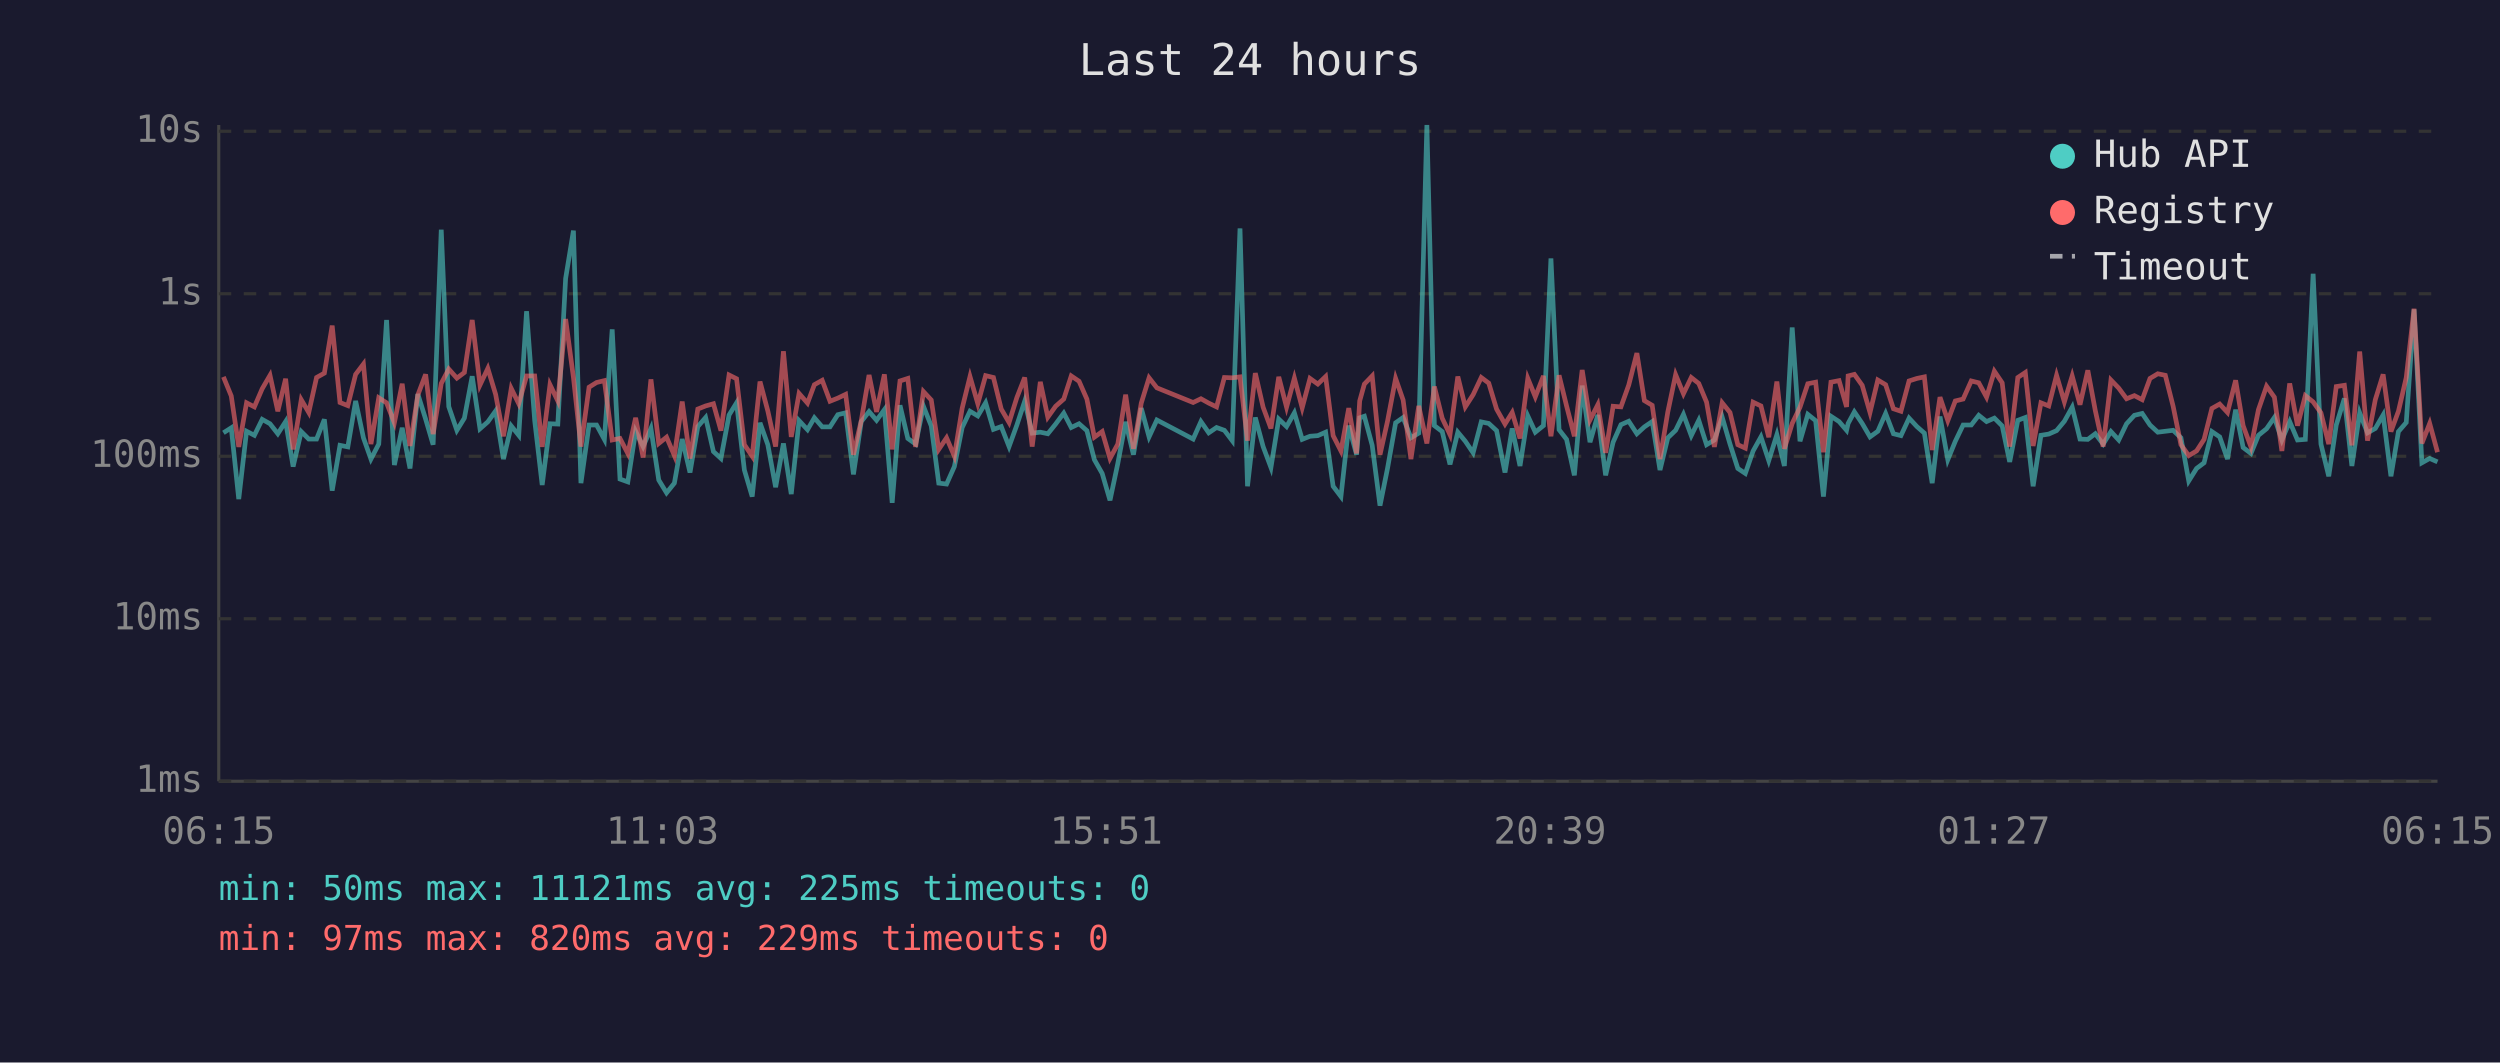
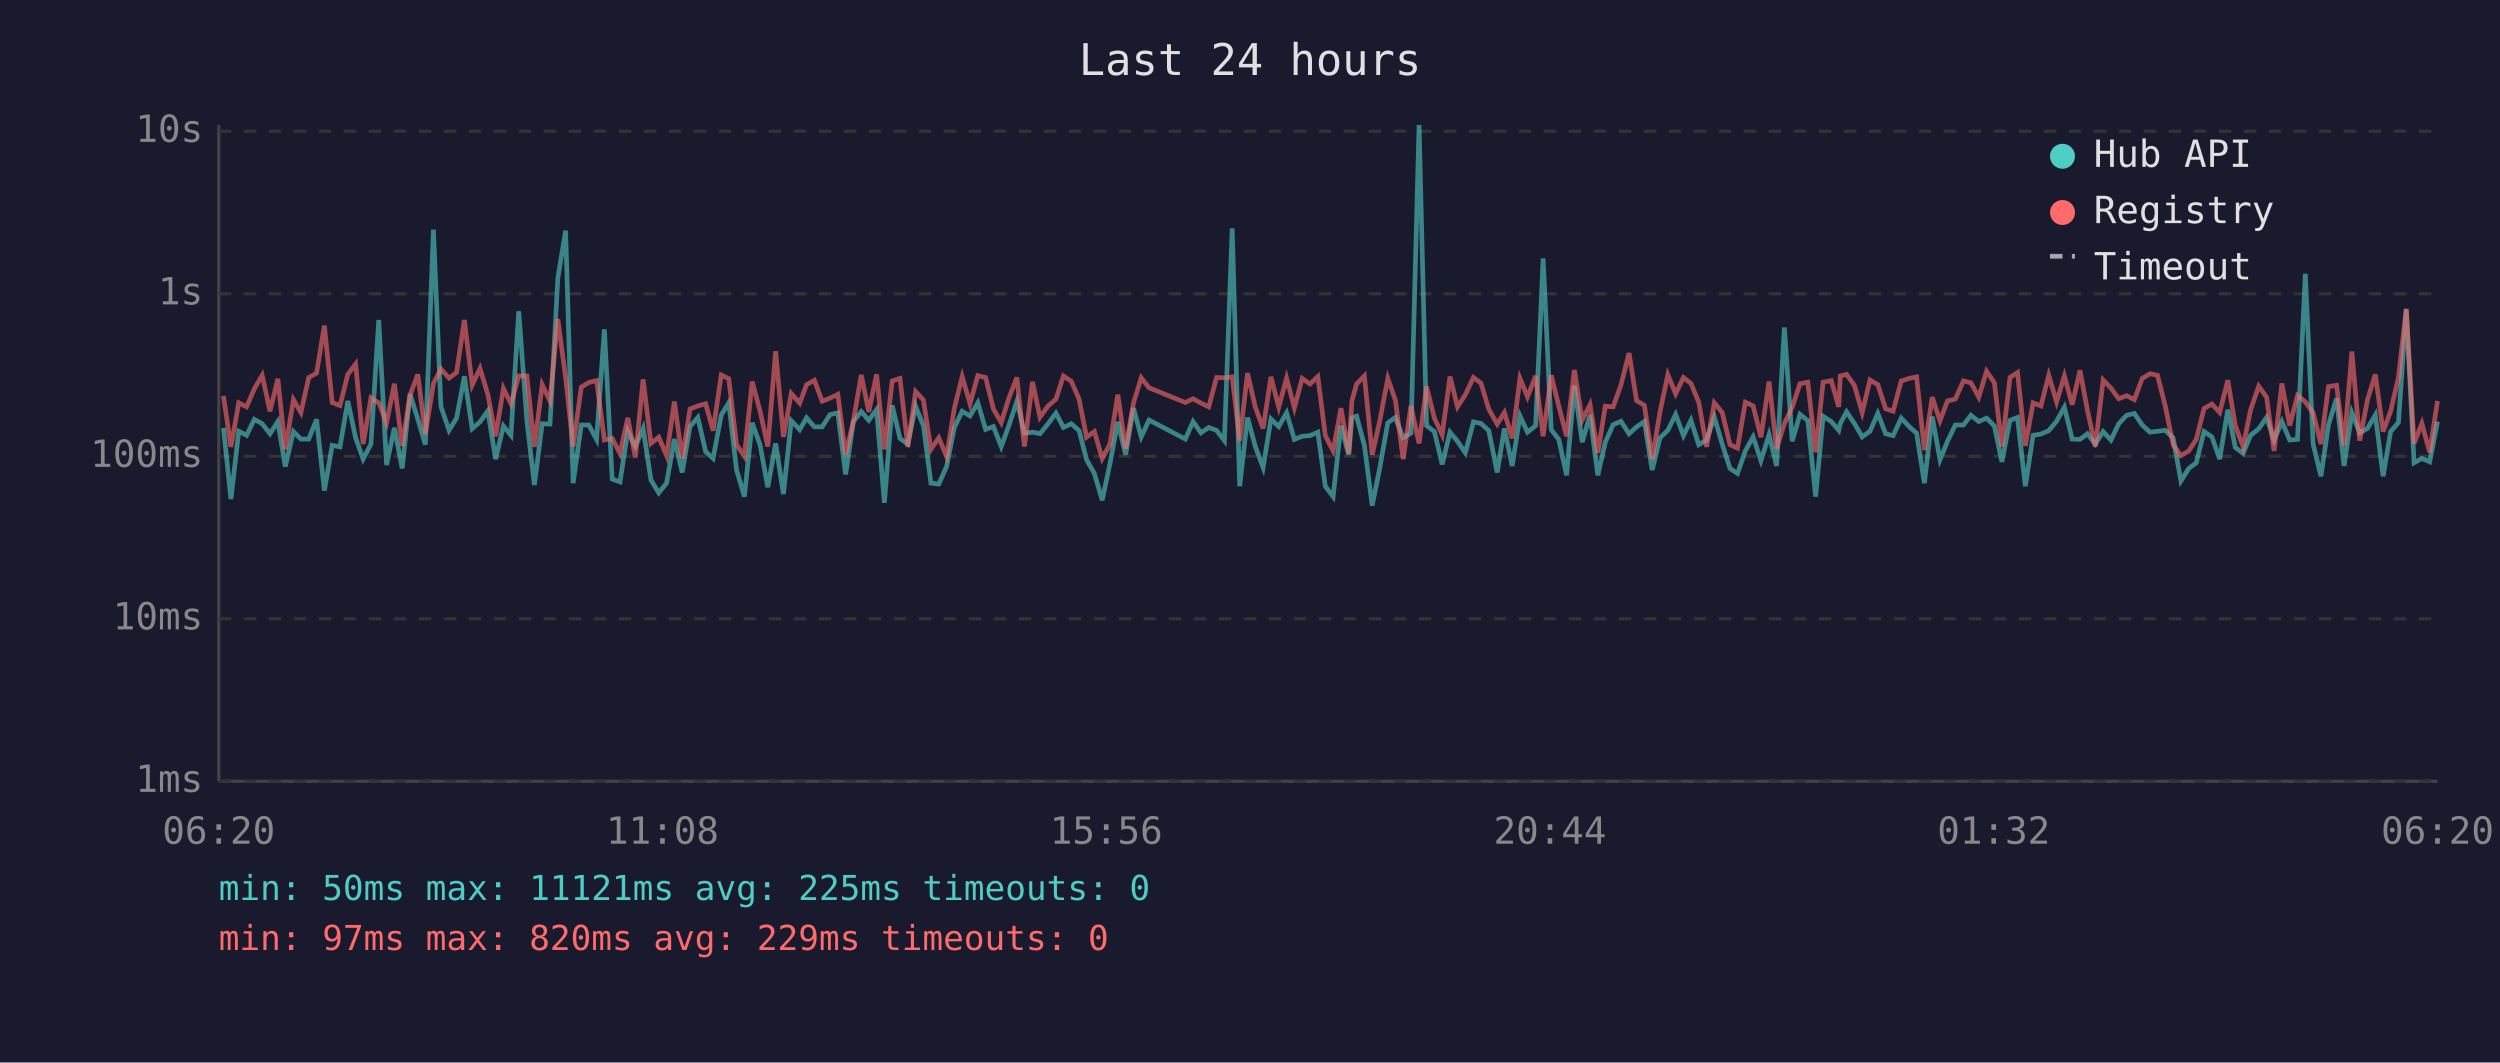
<svg xmlns="http://www.w3.org/2000/svg" viewBox="0 0 800 340" font-family="monospace" font-size="12">
  <rect width="800" height="340" fill="#1a1a2e" />
  <text x="400" y="24" fill="#e0e0e0" font-size="14" text-anchor="middle">Last 24 hours</text>
  <line x1="70" y1="40" x2="70" y2="250" stroke="#444" stroke-width="1" />
  <line x1="70" y1="250" x2="780" y2="250" stroke="#444" stroke-width="1" />
  <line x1="70" y1="250" x2="780" y2="250" stroke="#333" stroke-width="1" stroke-dasharray="4" />
  <text x="65" y="250" fill="#888" text-anchor="end" dominant-baseline="middle">1ms</text>
  <line x1="70" y1="198" x2="780" y2="198" stroke="#333" stroke-width="1" stroke-dasharray="4" />
  <text x="65" y="198" fill="#888" text-anchor="end" dominant-baseline="middle">10ms</text>
  <line x1="70" y1="146" x2="780" y2="146" stroke="#333" stroke-width="1" stroke-dasharray="4" />
  <text x="65" y="146" fill="#888" text-anchor="end" dominant-baseline="middle">100ms</text>
  <line x1="70" y1="94" x2="780" y2="94" stroke="#333" stroke-width="1" stroke-dasharray="4" />
  <text x="65" y="94" fill="#888" text-anchor="end" dominant-baseline="middle">1s</text>
  <line x1="70" y1="42" x2="780" y2="42" stroke="#333" stroke-width="1" stroke-dasharray="4" />
  <text x="65" y="42" fill="#888" text-anchor="end" dominant-baseline="middle">10s</text>
-   <text x="70" y="270" fill="#888" text-anchor="middle">06:15</text>
-   <text x="212" y="270" fill="#888" text-anchor="middle">11:03</text>
-   <text x="354" y="270" fill="#888" text-anchor="middle">15:51</text>
-   <text x="496" y="270" fill="#888" text-anchor="middle">20:39</text>
-   <text x="638" y="270" fill="#888" text-anchor="middle">01:27</text>
-   <text x="780" y="270" fill="#888" text-anchor="middle">06:15</text>
-   <polyline points="71.5,138.5 74.0,136.9 76.4,159.7 78.9,138.0 81.4,139.3 83.9,134.2 86.4,135.6 88.9,138.8 91.4,134.9 93.8,149.3 96.4,138.1 98.8,140.5 101.3,140.5 103.8,134.2 106.3,157.0 108.8,142.5 111.3,143.0 113.8,128.3 116.3,140.1 118.7,146.9 121.2,142.1 123.7,102.4 126.2,148.8 128.7,136.9 131.2,149.9 133.7,126.1 136.2,134.1 138.6,142.3 141.2,73.5 143.6,130.1 146.2,137.7 148.6,133.8 151.1,120.4 153.6,137.2 156.1,135.0 158.6,131.5 161.1,146.9 163.6,136.3 166.0,139.3 168.5,99.6 171.1,134.6 173.5,155.2 176.0,135.6 178.5,135.7 181.0,89.1 183.5,73.8 185.9,154.6 188.5,136.0 190.9,136.0 193.4,140.6 195.9,105.4 198.4,153.3 200.9,154.2 203.4,138.0 205.8,142.9 208.3,137.1 210.8,153.6 213.3,157.7 215.8,154.6 218.3,140.5 220.8,151.2 223.3,136.5 225.8,133.6 228.3,144.5 230.7,146.7 233.3,132.8 235.7,128.9 238.2,150.4 240.7,158.9 243.2,135.3 245.7,142.3 248.2,155.9 250.7,141.9 253.2,158.1 255.7,134.6 258.4,137.5 260.6,133.7 263.1,136.6 265.6,136.6 268.1,132.7 270.6,132.1 273.1,151.8 275.6,134.9 278.1,131.7 280.5,134.5 283.0,131.1 285.5,160.9 288.0,129.7 290.5,140.3 293.0,142.1 295.5,130.0 298.0,136.3 300.4,154.6 302.9,154.9 305.4,149.3 307.9,136.8 310.4,131.6 312.9,133.1 315.4,128.9 317.9,137.4 320.4,136.5 322.9,142.9 325.4,136.0 327.9,128.4 330.3,138.6 332.9,138.3 335.3,138.8 337.8,135.7 340.4,132.2 342.8,136.8 345.3,135.6 347.8,137.8 350.2,147.1 352.7,151.5 355.2,160.1 357.7,148.3 360.2,135.0 362.7,145.5 365.2,130.6 367.7,139.8 370.2,134.4 381.8,140.5 384.3,134.9 386.8,138.5 389.3,136.8 391.8,137.7 394.3,141.0 396.8,73.1 399.2,155.6 401.7,133.6 404.2,142.9 406.7,149.6 409.2,134.1 411.7,136.5 414.2,132.1 416.7,140.6 419.2,139.6 421.7,139.4 424.2,138.3 426.6,155.6 429.1,158.9 431.6,136.2 434.1,145.5 435.1,133.7 436.6,133.2 439.1,142.5 441.6,161.8 444.0,149.9 446.6,135.3 449.0,133.6 451.5,140.1 454.0,138.6 456.6,40.0 459.0,136.2 461.5,138.1 464.0,148.6 466.5,138.3 468.9,141.2 471.4,144.9 474.0,135.0 476.4,135.5 478.9,137.8 481.6,151.2 483.9,137.1 486.4,149.1 488.9,133.1 491.3,138.3 493.9,136.2 496.3,82.7 498.9,137.5 501.3,140.6 503.8,152.1 506.3,123.4 508.8,141.5 511.3,132.8 513.8,152.1 516.2,141.5 518.7,135.9 521.2,134.8 523.8,138.8 526.2,136.6 528.7,134.9 531.2,150.4 533.7,140.1 536.2,137.7 538.7,132.6 541.2,139.4 543.6,134.5 546.1,142.3 548.6,140.8 551.1,133.5 553.6,142.1 556.1,149.9 558.5,151.5 561.0,144.3 563.5,139.8 566.0,147.4 568.6,139.1 571.0,149.1 573.5,104.8 576.0,141.2 578.5,132.6 581.0,134.6 583.5,158.9 585.9,133.2 588.5,134.9 590.9,137.7 591.4,135.5 593.4,131.8 595.9,135.5 598.4,139.8 600.9,138.0 603.4,132.3 605.9,138.8 608.3,139.4 610.9,133.8 613.4,136.5 615.8,138.6 618.3,154.6 620.8,133.3 623.3,147.1 625.7,141.2 628.2,136.0 630.8,136.0 633.2,132.9 635.7,134.9 638.2,133.8 640.7,136.3 643.1,147.8 645.7,134.5 648.1,133.6 650.6,155.6 653.1,139.3 655.6,138.9 658.1,137.8 660.6,134.8 663.1,130.3 665.6,140.5 668.1,140.6 670.5,138.8 673.0,142.1 675.5,138.1 678.0,140.8 680.5,135.6 683.0,132.9 685.5,132.3 688.0,136.0 690.5,138.3 692.9,138.0 695.4,137.7 697.9,140.1 700.4,153.9 702.9,149.9 705.3,148.1 707.8,138.1 710.3,139.8 712.8,146.9 715.4,131.1 717.8,143.2 720.3,145.1 722.7,139.3 725.3,137.2 727.8,133.6 730.2,140.8 732.7,134.9 735.2,140.8 737.7,140.6 740.2,87.6 742.7,142.1 745.2,152.4 747.6,136.0 750.2,127.5 752.6,149.1 755.1,132.1 757.6,138.5 760.1,137.1 762.6,132.8 765.1,152.4 767.5,138.1 770.0,135.2 772.5,99.0 775.0,148.1 777.5,146.7 780.0,147.8" fill="none" stroke="#4ecdc4" stroke-width="1.5" opacity="0.6" />
-   <polyline points="71.5,120.6 74.0,126.7 76.4,143.0 78.9,128.9 81.4,130.2 83.9,124.4 86.4,120.1 88.9,131.6 91.4,121.2 93.8,143.8 96.4,127.9 98.8,132.0 101.3,120.8 103.8,119.4 106.3,104.2 108.8,128.8 111.3,129.8 113.8,119.8 116.3,116.5 118.7,142.1 121.2,127.3 123.7,128.9 126.2,135.3 128.7,122.8 131.2,142.7 133.7,126.4 136.2,119.8 138.6,138.9 141.2,122.7 143.6,118.1 146.2,121.0 148.6,119.2 151.1,102.4 153.6,123.2 156.1,117.9 158.6,126.2 161.1,139.6 163.6,124.3 166.0,129.2 168.5,120.3 171.1,120.3 173.5,143.0 176.0,123.1 178.5,128.3 181.0,102.1 183.5,120.8 185.9,142.9 188.5,123.9 190.9,122.4 193.4,121.8 195.9,140.8 198.4,140.3 200.9,145.1 203.4,133.7 205.8,146.4 208.3,121.4 210.8,141.9 213.3,139.9 215.8,145.8 218.3,128.5 220.8,146.7 223.3,130.9 225.8,129.9 228.3,129.2 230.7,137.8 233.3,120.0 235.7,121.2 238.2,142.3 240.7,146.0 243.2,122.1 245.7,131.5 248.2,142.9 250.7,112.4 253.2,139.8 255.7,125.9 258.4,129.0 260.6,123.1 263.1,121.7 265.6,128.4 268.1,127.4 270.6,126.2 273.1,145.5 275.6,134.6 278.1,120.0 280.5,131.8 283.0,119.8 285.5,143.8 288.0,121.9 290.5,121.1 293.0,143.0 295.5,125.3 298.0,128.0 300.4,143.8 302.9,140.1 305.4,146.0 307.9,130.6 310.4,120.5 312.9,129.2 315.4,120.2 317.9,120.8 320.4,130.9 322.9,135.2 325.4,127.2 327.9,120.8 330.3,142.9 332.9,122.2 335.3,133.5 337.8,130.0 340.4,127.7 342.8,120.3 345.3,122.0 347.8,127.7 350.2,139.9 352.7,138.1 355.2,146.7 357.7,142.1 360.2,126.3 362.7,143.6 365.2,129.0 367.7,120.9 370.2,124.1 381.8,128.8 384.3,127.6 386.8,129.0 389.3,130.2 391.8,120.8 394.3,120.9 396.8,120.6 399.2,141.0 401.7,119.4 404.2,130.3 406.7,137.1 409.2,120.6 411.7,130.3 414.2,121.0 416.7,130.5 419.2,121.1 421.7,122.9 424.2,120.5 426.6,139.4 429.1,144.3 431.6,130.6 434.1,145.1 435.1,128.3 436.6,122.9 439.1,120.3 441.6,145.5 444.0,134.8 446.6,121.1 449.0,128.0 451.5,146.9 454.0,129.9 456.6,141.9 459.0,123.7 461.5,133.8 464.0,139.1 466.5,120.5 468.9,130.2 471.4,126.3 474.0,120.8 476.4,122.6 478.9,130.9 481.6,135.7 483.9,132.0 486.4,140.3 488.9,121.1 491.3,127.0 493.9,120.3 496.3,139.6 498.9,120.1 501.3,129.9 503.8,139.6 506.3,118.4 508.8,134.4 511.3,129.5 513.8,144.9 516.2,130.0 518.7,130.2 521.2,123.2 523.8,113.0 526.2,128.2 528.7,129.7 531.2,146.9 533.7,131.8 536.2,119.9 538.7,126.0 541.2,120.8 543.6,122.7 546.1,128.7 548.6,143.0 551.1,128.9 553.6,132.0 556.1,142.3 558.5,143.4 561.0,128.7 563.5,129.9 566.0,139.9 568.6,122.1 571.0,143.6 573.5,135.5 576.0,130.3 578.5,122.8 581.0,122.3 583.5,144.7 585.9,122.3 588.5,121.8 590.9,130.2 591.4,120.3 593.4,119.8 595.9,123.3 598.4,132.0 600.9,121.6 603.4,123.1 605.9,130.8 608.3,131.6 610.9,121.9 613.4,121.1 615.8,120.6 618.3,144.0 620.8,127.1 623.3,134.6 625.7,128.3 628.2,127.7 630.8,121.9 633.2,122.5 635.7,127.1 638.2,118.8 640.7,122.5 643.1,142.9 645.7,120.8 648.1,119.2 650.6,142.7 653.1,128.9 655.6,129.9 658.1,120.1 660.6,128.6 663.1,120.3 665.6,129.5 668.1,118.5 670.5,131.4 673.0,142.9 675.5,121.6 678.0,124.2 680.5,127.6 683.0,126.6 685.5,127.9 688.0,121.1 690.5,119.6 692.9,120.1 695.4,130.0 697.9,142.3 700.4,145.8 702.9,144.3 705.3,140.6 707.8,130.7 710.3,129.3 712.8,132.0 715.4,121.7 717.8,136.2 720.3,143.0 722.7,131.1 725.3,123.6 727.8,127.1 730.2,144.3 732.7,122.7 735.2,136.2 737.7,126.6 740.2,128.6 742.7,132.1 745.2,142.1 747.6,123.7 750.2,123.3 752.6,142.5 755.1,112.5 757.6,141.0 760.1,127.9 762.6,119.8 765.1,138.1 767.5,131.6 770.0,120.8 772.5,98.8 775.0,141.9 777.5,135.5 780.0,144.7" fill="none" stroke="#ff6b6b" stroke-width="1.5" opacity="0.6" />
+   <text x="70" y="270" fill="#888" text-anchor="middle">06:20</text>
+   <text x="212" y="270" fill="#888" text-anchor="middle">11:08</text>
+   <text x="354" y="270" fill="#888" text-anchor="middle">15:56</text>
+   <text x="496" y="270" fill="#888" text-anchor="middle">20:44</text>
+   <text x="638" y="270" fill="#888" text-anchor="middle">01:32</text>
+   <text x="780" y="270" fill="#888" text-anchor="middle">06:20</text>
+   <polyline points="71.5,136.9 73.9,159.7 76.4,138.0 78.9,139.3 81.4,134.2 83.9,135.6 86.4,138.8 88.9,134.9 91.3,149.3 93.9,138.1 96.3,140.5 98.8,140.5 101.3,134.2 103.8,157.0 106.3,142.5 108.8,143.0 111.3,128.3 113.8,140.1 116.2,146.9 118.7,142.1 121.2,102.4 123.7,148.8 126.2,136.9 128.7,149.9 131.2,126.1 133.7,134.1 136.1,142.3 138.7,73.5 141.1,130.1 143.7,137.7 146.1,133.8 148.6,120.4 151.1,137.2 153.6,135.0 156.1,131.5 158.6,146.9 161.1,136.3 163.5,139.3 166.0,99.6 168.6,134.6 171.0,155.2 173.5,135.6 176.0,135.7 178.5,89.1 181.0,73.8 183.4,154.6 186.0,136.0 188.4,136.0 190.9,140.6 193.4,105.4 195.9,153.3 198.4,154.2 200.9,138.0 203.3,142.9 205.8,137.1 208.3,153.6 210.8,157.7 213.3,154.6 215.8,140.5 218.3,151.2 220.8,136.5 223.3,133.6 225.8,144.5 228.2,146.7 230.8,132.8 233.2,128.9 235.7,150.4 238.2,158.9 240.7,135.3 243.2,142.3 245.7,155.9 248.2,141.9 250.7,158.1 253.2,134.6 255.9,137.5 258.1,133.7 260.6,136.6 263.1,136.6 265.6,132.7 268.1,132.1 270.6,151.8 273.1,134.9 275.6,131.7 278.0,134.5 280.5,131.1 283.0,160.9 285.5,129.7 288.0,140.3 290.5,142.1 293.0,130.0 295.5,136.3 297.9,154.6 300.4,154.9 302.9,149.3 305.4,136.8 307.9,131.6 310.4,133.1 312.9,128.9 315.4,137.4 317.9,136.5 320.4,142.9 322.9,136.0 325.4,128.4 327.8,138.6 330.4,138.3 332.8,138.8 335.3,135.7 337.9,132.2 340.3,136.8 342.8,135.6 345.3,137.8 347.7,147.1 350.2,151.5 352.7,160.1 355.2,148.3 357.7,135.0 360.2,145.5 362.7,130.6 365.2,139.8 367.7,134.4 379.3,140.5 381.8,134.9 384.3,138.5 386.8,136.8 389.3,137.7 391.8,141.0 394.3,73.1 396.7,155.6 399.2,133.6 401.7,142.9 404.2,149.6 406.7,134.1 409.2,136.5 411.7,132.1 414.2,140.6 416.7,139.6 419.2,139.4 421.7,138.3 424.1,155.6 426.6,158.9 429.1,136.2 431.6,145.5 432.6,133.7 434.1,133.2 436.6,142.5 439.1,161.8 441.5,149.9 444.1,135.3 446.5,133.6 449.0,140.1 451.5,138.6 454.1,40.0 456.5,136.2 459.0,138.1 461.5,148.6 464.0,138.3 466.4,141.2 468.9,144.9 471.5,135.0 473.9,135.5 476.4,137.8 479.1,151.2 481.4,137.1 483.9,149.1 486.4,133.1 488.8,138.3 491.4,136.2 493.8,82.7 496.4,137.5 498.8,140.6 501.3,152.1 503.8,123.4 506.3,141.5 508.8,132.8 511.3,152.1 513.7,141.5 516.2,135.9 518.7,134.8 521.3,138.8 523.7,136.6 526.2,134.9 528.7,150.4 531.2,140.1 533.7,137.7 536.2,132.6 538.7,139.4 541.1,134.5 543.6,142.3 546.1,140.8 548.6,133.5 551.1,142.1 553.6,149.9 556.0,151.5 558.5,144.3 561.0,139.8 563.5,147.4 566.1,139.1 568.5,149.1 571.0,104.8 573.5,141.2 576.0,132.6 578.5,134.6 581.0,158.9 583.4,133.2 586.0,134.9 588.4,137.7 588.9,135.5 590.9,131.8 593.4,135.5 595.9,139.8 598.4,138.0 600.9,132.3 603.4,138.8 605.8,139.4 608.4,133.8 610.9,136.5 613.3,138.6 615.8,154.6 618.3,133.3 620.8,147.1 623.2,141.2 625.7,136.0 628.3,136.0 630.7,132.9 633.2,134.9 635.7,133.8 638.2,136.3 640.6,147.8 643.2,134.5 645.6,133.6 648.1,155.6 650.6,139.3 653.1,138.9 655.6,137.8 658.1,134.8 660.6,130.3 663.1,140.5 665.6,140.6 668.0,138.8 670.5,142.1 673.0,138.1 675.5,140.8 678.0,135.6 680.5,132.9 683.0,132.3 685.5,136.0 688.0,138.3 690.4,138.0 692.9,137.7 695.4,140.1 697.9,153.9 700.4,149.9 702.8,148.1 705.3,138.1 707.8,139.8 710.3,146.9 712.9,131.1 715.3,143.2 717.8,145.1 720.2,139.3 722.8,137.2 725.3,133.6 727.7,140.8 730.2,134.9 732.7,140.8 735.2,140.6 737.7,87.6 740.2,142.1 742.7,152.4 745.1,136.0 747.7,127.5 750.1,149.1 752.6,132.1 755.1,138.5 757.6,137.1 760.1,132.8 762.6,152.4 765.0,138.1 767.5,135.2 770.0,99.0 772.5,148.1 775.0,146.7 777.5,147.8 780.0,134.9" fill="none" stroke="#4ecdc4" stroke-width="1.5" opacity="0.6" />
+   <polyline points="71.5,126.7 73.9,143.0 76.4,128.9 78.9,130.2 81.4,124.4 83.9,120.1 86.4,131.6 88.9,121.2 91.3,143.8 93.9,127.9 96.3,132.0 98.8,120.8 101.3,119.4 103.8,104.2 106.3,128.8 108.8,129.8 111.3,119.8 113.8,116.5 116.2,142.1 118.7,127.3 121.2,128.9 123.7,135.3 126.2,122.8 128.7,142.7 131.2,126.4 133.7,119.8 136.1,138.9 138.7,122.7 141.1,118.1 143.7,121.0 146.1,119.2 148.6,102.4 151.1,123.2 153.6,117.9 156.1,126.2 158.6,139.6 161.1,124.3 163.5,129.2 166.0,120.3 168.6,120.3 171.0,143.0 173.5,123.1 176.0,128.3 178.5,102.1 181.0,120.8 183.4,142.9 186.0,123.9 188.4,122.4 190.9,121.8 193.4,140.8 195.9,140.3 198.4,145.1 200.9,133.7 203.3,146.4 205.8,121.4 208.3,141.9 210.8,139.9 213.3,145.8 215.8,128.5 218.3,146.7 220.8,130.9 223.3,129.9 225.8,129.2 228.2,137.8 230.8,120.0 233.2,121.2 235.7,142.3 238.2,146.0 240.7,122.1 243.2,131.5 245.7,142.9 248.2,112.4 250.7,139.8 253.2,125.9 255.9,129.0 258.1,123.1 260.6,121.7 263.1,128.4 265.6,127.4 268.1,126.2 270.6,145.5 273.1,134.6 275.6,120.0 278.0,131.8 280.5,119.8 283.0,143.8 285.5,121.9 288.0,121.1 290.5,143.0 293.0,125.3 295.5,128.0 297.9,143.8 300.4,140.1 302.9,146.0 305.4,130.6 307.9,120.5 310.4,129.2 312.9,120.2 315.4,120.8 317.9,130.9 320.4,135.2 322.9,127.2 325.4,120.8 327.8,142.9 330.4,122.2 332.8,133.5 335.3,130.0 337.9,127.7 340.3,120.3 342.8,122.0 345.3,127.7 347.7,139.9 350.2,138.1 352.7,146.7 355.2,142.1 357.7,126.3 360.2,143.6 362.7,129.0 365.2,120.9 367.7,124.1 379.3,128.8 381.8,127.6 384.3,129.0 386.8,130.2 389.3,120.8 391.8,120.9 394.3,120.6 396.7,141.0 399.2,119.4 401.7,130.3 404.2,137.1 406.7,120.6 409.2,130.3 411.7,121.0 414.2,130.5 416.7,121.1 419.2,122.9 421.7,120.5 424.1,139.4 426.6,144.3 429.1,130.6 431.6,145.1 432.6,128.3 434.1,122.9 436.6,120.3 439.1,145.5 441.5,134.8 444.1,121.1 446.5,128.0 449.0,146.9 451.5,129.9 454.1,141.9 456.5,123.7 459.0,133.8 461.5,139.1 464.0,120.5 466.4,130.2 468.9,126.3 471.5,120.8 473.9,122.6 476.4,130.9 479.1,135.7 481.4,132.0 483.9,140.3 486.4,121.1 488.8,127.0 491.4,120.3 493.8,139.6 496.4,120.1 498.8,129.9 501.3,139.6 503.8,118.4 506.3,134.4 508.8,129.5 511.3,144.9 513.7,130.0 516.2,130.2 518.7,123.2 521.3,113.0 523.7,128.2 526.2,129.7 528.7,146.9 531.2,131.8 533.7,119.9 536.2,126.0 538.7,120.8 541.1,122.7 543.6,128.7 546.1,143.0 548.6,128.9 551.1,132.0 553.6,142.3 556.0,143.4 558.5,128.7 561.0,129.9 563.5,139.9 566.1,122.1 568.5,143.6 571.0,135.5 573.5,130.3 576.0,122.8 578.5,122.3 581.0,144.7 583.4,122.3 586.0,121.8 588.4,130.2 588.9,120.3 590.9,119.8 593.4,123.3 595.9,132.0 598.4,121.6 600.9,123.1 603.4,130.8 605.8,131.6 608.4,121.9 610.9,121.1 613.3,120.6 615.8,144.0 618.3,127.1 620.8,134.6 623.2,128.3 625.7,127.7 628.3,121.9 630.7,122.5 633.2,127.1 635.7,118.8 638.2,122.5 640.6,142.9 643.2,120.8 645.6,119.2 648.1,142.7 650.6,128.9 653.1,129.9 655.6,120.1 658.1,128.6 660.6,120.3 663.1,129.5 665.6,118.5 668.0,131.4 670.5,142.9 673.0,121.6 675.5,124.2 678.0,127.6 680.5,126.6 683.0,127.9 685.5,121.1 688.0,119.6 690.4,120.1 692.9,130.0 695.4,142.3 697.9,145.8 700.4,144.3 702.8,140.6 705.3,130.7 707.8,129.3 710.3,132.0 712.9,121.7 715.3,136.2 717.8,143.0 720.2,131.1 722.8,123.6 725.3,127.1 727.7,144.3 730.2,122.7 732.7,136.2 735.2,126.6 737.7,128.6 740.2,132.1 742.7,142.1 745.1,123.7 747.7,123.3 750.1,142.5 752.6,112.5 755.1,141.0 757.6,127.9 760.1,119.8 762.6,138.1 765.0,131.6 767.5,120.8 770.0,98.8 772.5,141.9 775.0,135.5 777.5,144.7 780.0,128.3" fill="none" stroke="#ff6b6b" stroke-width="1.5" opacity="0.6" />
  <circle cx="660" cy="50" r="4" fill="#4ecdc4" />
  <text x="670" y="50" fill="#e0e0e0" dominant-baseline="middle">Hub API</text>
  <circle cx="660" cy="68" r="4" fill="#ff6b6b" />
  <text x="670" y="68" fill="#e0e0e0" dominant-baseline="middle">Registry</text>
  <line x1="656" y1="82" x2="664" y2="82" stroke="#e0e0e0" stroke-width="1.5" stroke-dasharray="4,3" opacity="0.7" />
  <text x="670" y="86" fill="#e0e0e0" dominant-baseline="middle">Timeout</text>
  <text x="70" y="288" fill="#4ecdc4" font-size="11">min: 50ms  max: 11121ms  avg: 225ms  timeouts: 0</text>
  <text x="70" y="304" fill="#ff6b6b" font-size="11">min: 97ms  max: 820ms  avg: 229ms  timeouts: 0</text>
</svg>
